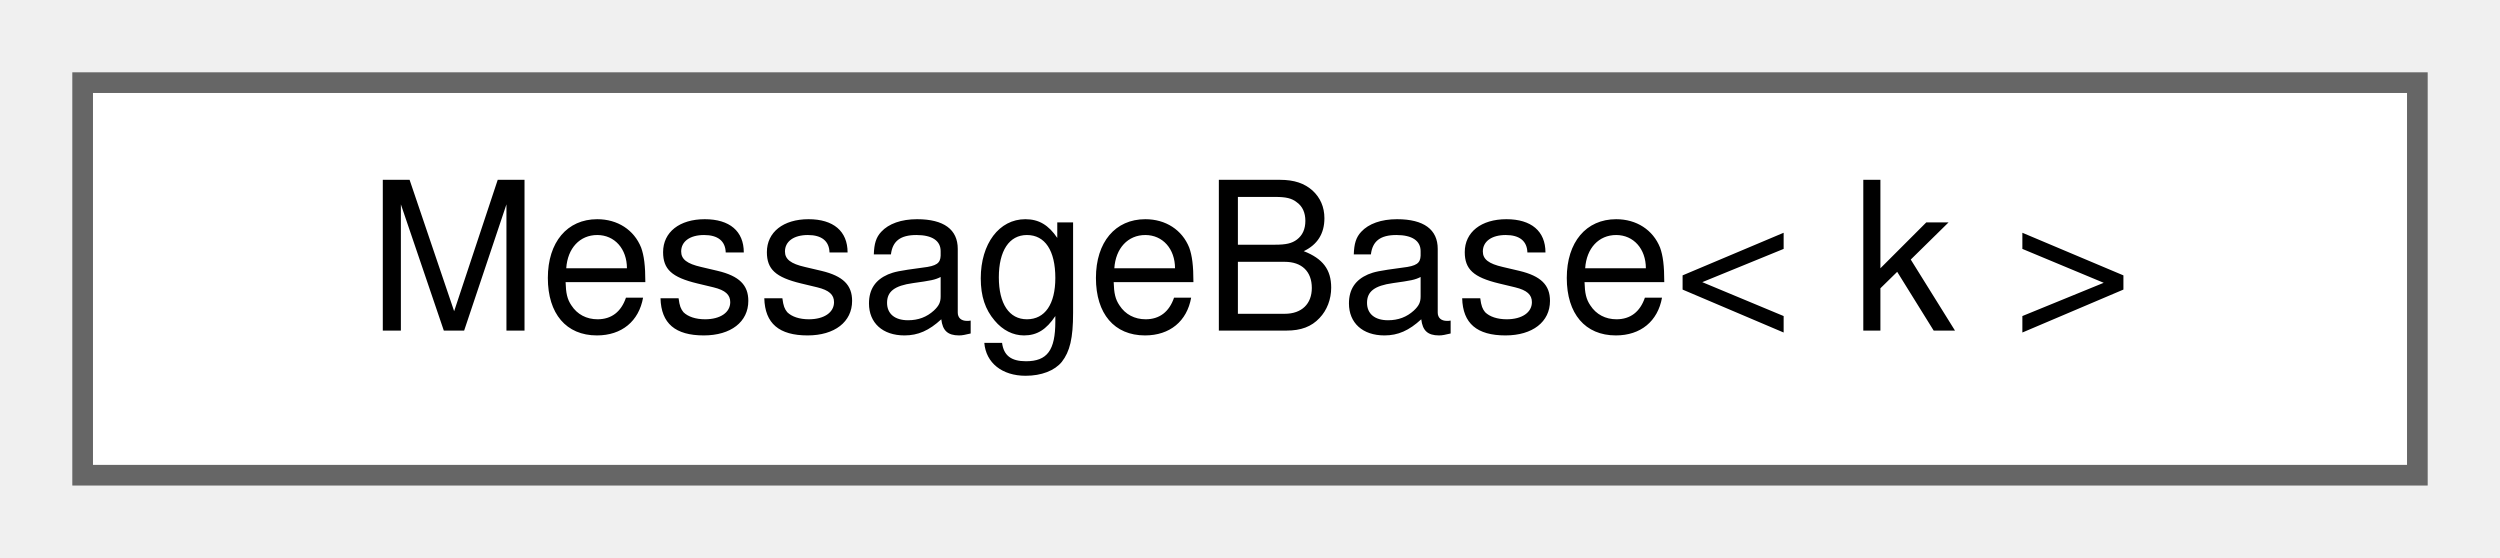
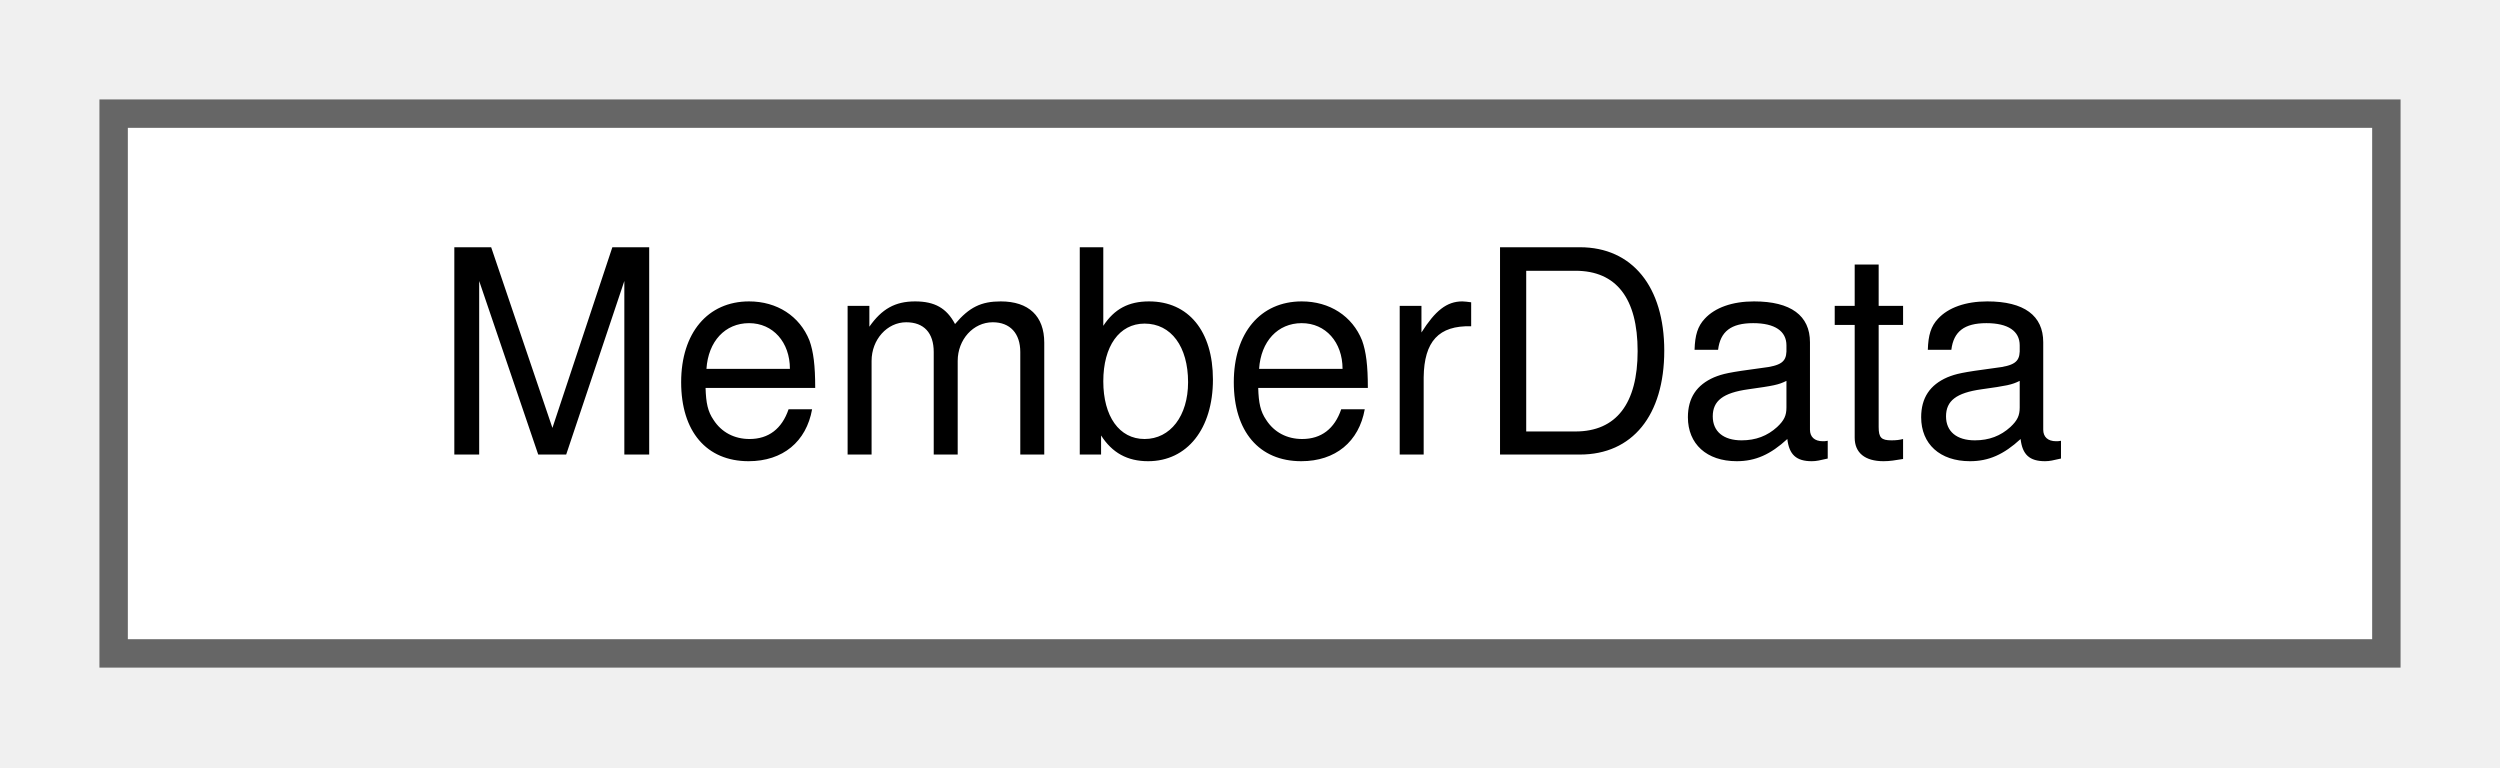
- <svg xmlns="http://www.w3.org/2000/svg" xmlns:xlink="http://www.w3.org/1999/xlink" width="121pt" height="27pt" viewBox="0.00 0.00 121.00 27.00">
+ <svg xmlns="http://www.w3.org/2000/svg" xmlns:xlink="http://www.w3.org/1999/xlink" width="88pt" height="27pt" viewBox="0.00 0.00 88.00 27.00">
  <g id="graph0" class="graph" transform="scale(1 1) rotate(0) translate(4 23)">
    <g id="Node000000" class="node">
      <g id="a_Node000000">
-         <a xlink:href="structwebcface_1_1message_1_1MessageBase.html" target="_top" xlink:title="型からkindを取得するためだけのベースクラス">
-           <polygon fill="white" stroke="#666666" points="113,-19 0,-19 0,0 113,0 113,-19" />
-           <text text-anchor="middle" x="56.5" y="-7" font-family="Helvetica,sans-Serif" font-size="10.00">MessageBase&lt; k &gt;</text>
+         <a xlink:href="structwebcface_1_1server_1_1MemberData.html" target="_top" xlink:title=" ">
+           <polygon fill="white" stroke="#666666" points="80,-19 0,-19 0,0 80,0 80,-19" />
+           <text text-anchor="middle" x="40" y="-7" font-family="Helvetica,sans-Serif" font-size="10.00">MemberData</text>
        </a>
      </g>
    </g>
  </g>
</svg>
